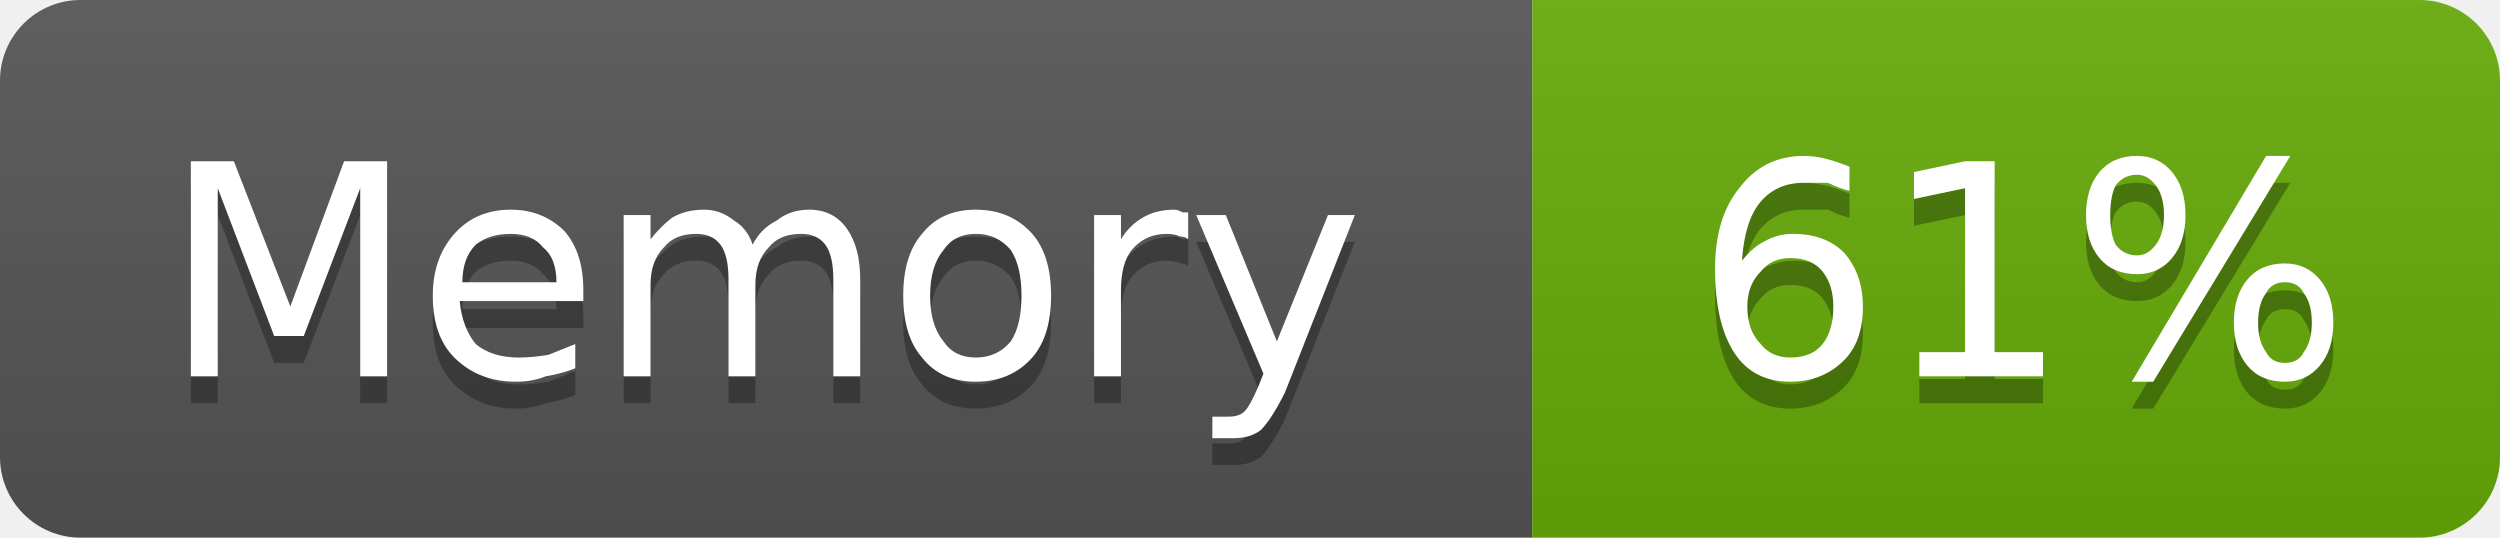
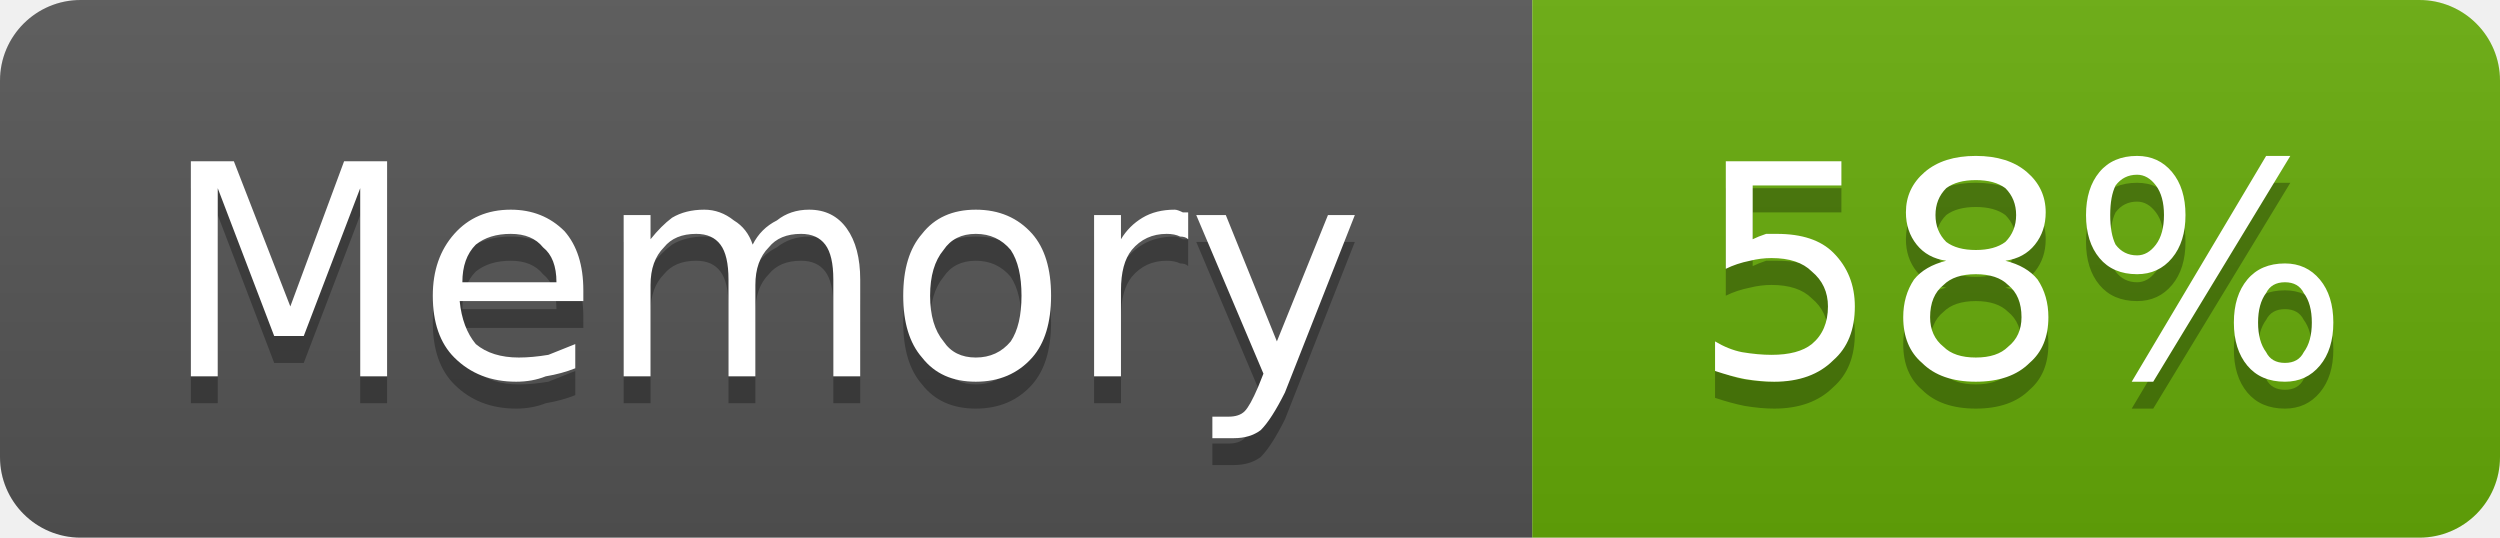
- <svg xmlns="http://www.w3.org/2000/svg" width="93" height="20" viewBox="0 0 93 20" role="img" aria-label="Memory: 61%">
+ <svg xmlns="http://www.w3.org/2000/svg" width="93" height="20" viewBox="0 0 93 20" role="img" aria-label="Memory: 58%">
  <linearGradient id="g-cluster_memory_usage" x2="0" y2="100%">
    <stop offset="0" stop-color="#bbb" stop-opacity=".1" />
    <stop offset="1" stop-opacity=".1" />
  </linearGradient>
  <clipPath id="r-cluster_memory_usage">
    <rect width="93" height="20" rx="3" fill="#fff" />
  </clipPath>
  <g clip-path="url(#r-cluster_memory_usage)">
    <rect width="57" height="20" fill="#555" />
    <rect x="57" width="36" height="20" fill="#67ac09" />
    <rect width="93" height="20" fill="url(#g-cluster_memory_usage)" />
    <path transform="translate(0 1)" fill="#010101" fill-opacity=".3" d="M7.1 6.0L8.7 6.0L10.8 11.4L12.8 6.0L14.4 6.0L14.4 14.0L13.4 14.0L13.4 7.0L11.3 12.5L10.2 12.5L8.1 7.0L8.1 14.0L7.1 14.0L7.1 6.0ZM21.7 10.8L21.7 11.2L17.1 11.2Q17.2 12.2 17.7 12.8Q18.3 13.3 19.3 13.3Q19.8 13.3 20.4 13.2Q20.9 13.0 21.4 12.8L21.4 13.7Q20.9 13.9 20.3 14.0Q19.8 14.2 19.2 14.2Q17.8 14.2 16.9 13.3Q16.1 12.5 16.1 11.0Q16.1 9.6 16.9 8.7Q17.7 7.8 19.0 7.8Q20.2 7.8 21.0 8.6Q21.7 9.4 21.7 10.8ZM20.7 10.5Q20.7 9.6 20.2 9.2Q19.8 8.7 19.0 8.7Q18.2 8.7 17.7 9.1Q17.2 9.6 17.2 10.5L20.7 10.5ZM28.0 9.1Q28.3 8.5 28.9 8.2Q29.4 7.8 30.1 7.8Q31.0 7.8 31.5 8.5Q32.0 9.2 32.0 10.4L32.0 14.0L31.0 14.0L31.0 10.4Q31.0 9.5 30.7 9.1Q30.4 8.7 29.8 8.7Q29.0 8.7 28.6 9.2Q28.1 9.7 28.1 10.6L28.1 14.0L27.1 14.0L27.1 10.4Q27.1 9.5 26.8 9.1Q26.5 8.7 25.9 8.7Q25.1 8.7 24.7 9.2Q24.2 9.7 24.2 10.6L24.2 14.0L23.2 14.0L23.2 8.0L24.2 8.0L24.2 8.9Q24.6 8.4 25.0 8.1Q25.5 7.8 26.2 7.8Q26.8 7.8 27.3 8.2Q27.8 8.5 28.0 9.1ZM36.3 8.7Q35.5 8.7 35.1 9.3Q34.6 9.9 34.6 11.0Q34.6 12.1 35.1 12.7Q35.5 13.3 36.3 13.3Q37.1 13.3 37.6 12.7Q38.0 12.1 38.0 11.0Q38.0 9.9 37.6 9.3Q37.1 8.7 36.3 8.7ZM36.3 7.8Q37.6 7.8 38.4 8.7Q39.1 9.5 39.1 11.0Q39.1 12.5 38.4 13.3Q37.6 14.2 36.3 14.2Q35.0 14.2 34.3 13.3Q33.6 12.5 33.6 11.0Q33.6 9.5 34.3 8.7Q35.0 7.8 36.3 7.8ZM44.2 8.9Q44.1 8.8 43.9 8.8Q43.7 8.7 43.4 8.7Q42.6 8.7 42.1 9.3Q41.7 9.8 41.7 10.8L41.7 14.0L40.7 14.0L40.7 8.0L41.7 8.0L41.7 8.9Q42.0 8.4 42.5 8.1Q43.0 7.8 43.7 7.8Q43.8 7.8 44.0 7.9Q44.1 7.9 44.2 7.9L44.2 8.9ZM47.8 14.6Q47.3 15.6 46.9 16.0Q46.5 16.3 45.9 16.3L45.1 16.3L45.1 15.5L45.7 15.5Q46.1 15.5 46.3 15.3Q46.5 15.1 46.8 14.4L47.0 13.9L44.5 8.0L45.6 8.0L47.5 12.7L49.4 8.0L50.4 8.0L47.8 14.6Z" />
    <path fill="#fff" d="M7.1 6.0L8.7 6.0L10.8 11.4L12.8 6.0L14.4 6.0L14.4 14.0L13.4 14.0L13.4 7.0L11.3 12.5L10.2 12.5L8.1 7.0L8.1 14.0L7.1 14.0L7.1 6.0ZM21.7 10.8L21.7 11.2L17.1 11.2Q17.2 12.2 17.7 12.8Q18.3 13.3 19.3 13.3Q19.8 13.3 20.4 13.2Q20.9 13.0 21.4 12.8L21.4 13.7Q20.9 13.9 20.3 14.0Q19.8 14.2 19.2 14.2Q17.8 14.2 16.9 13.3Q16.1 12.5 16.1 11.0Q16.1 9.6 16.9 8.7Q17.7 7.8 19.0 7.8Q20.2 7.8 21.0 8.6Q21.7 9.4 21.7 10.8ZM20.7 10.5Q20.7 9.6 20.2 9.2Q19.8 8.7 19.0 8.7Q18.2 8.7 17.7 9.1Q17.2 9.6 17.2 10.5L20.7 10.5ZM28.0 9.1Q28.3 8.5 28.9 8.2Q29.4 7.8 30.1 7.8Q31.0 7.8 31.5 8.5Q32.0 9.2 32.0 10.4L32.0 14.0L31.0 14.0L31.0 10.4Q31.0 9.5 30.7 9.1Q30.4 8.7 29.8 8.7Q29.0 8.7 28.6 9.2Q28.1 9.7 28.1 10.6L28.1 14.0L27.1 14.0L27.1 10.4Q27.1 9.5 26.8 9.1Q26.5 8.7 25.9 8.7Q25.1 8.7 24.7 9.2Q24.2 9.7 24.2 10.6L24.2 14.0L23.2 14.0L23.2 8.0L24.2 8.0L24.2 8.9Q24.6 8.4 25.0 8.1Q25.5 7.8 26.2 7.8Q26.8 7.8 27.3 8.2Q27.8 8.5 28.0 9.1ZM36.3 8.7Q35.5 8.7 35.1 9.3Q34.6 9.9 34.6 11.0Q34.6 12.1 35.1 12.7Q35.5 13.3 36.3 13.3Q37.1 13.3 37.6 12.7Q38.0 12.1 38.0 11.0Q38.0 9.9 37.6 9.3Q37.1 8.7 36.3 8.7ZM36.3 7.8Q37.6 7.8 38.4 8.7Q39.1 9.5 39.1 11.0Q39.1 12.5 38.4 13.3Q37.6 14.2 36.3 14.2Q35.0 14.2 34.3 13.3Q33.6 12.5 33.6 11.0Q33.6 9.5 34.3 8.7Q35.0 7.8 36.3 7.8ZM44.2 8.9Q44.1 8.8 43.9 8.8Q43.7 8.7 43.4 8.7Q42.6 8.7 42.1 9.3Q41.7 9.8 41.7 10.8L41.7 14.0L40.7 14.0L40.7 8.0L41.7 8.0L41.7 8.9Q42.0 8.4 42.5 8.1Q43.0 7.8 43.7 7.8Q43.8 7.8 44.0 7.9Q44.1 7.9 44.2 7.9L44.2 8.9ZM47.8 14.6Q47.3 15.6 46.9 16.0Q46.5 16.3 45.9 16.3L45.1 16.3L45.1 15.5L45.7 15.5Q46.1 15.5 46.3 15.3Q46.5 15.1 46.8 14.4L47.0 13.9L44.5 8.0L45.6 8.0L47.5 12.7L49.4 8.0L50.4 8.0L47.8 14.6Z" />
-     <path transform="translate(0 1)" fill="#010101" fill-opacity=".3" d="M66.6 9.6Q65.9 9.6 65.5 10.1Q65.0 10.6 65.0 11.4Q65.0 12.3 65.5 12.8Q65.9 13.3 66.6 13.3Q67.4 13.3 67.8 12.8Q68.2 12.3 68.2 11.4Q68.2 10.6 67.8 10.1Q67.4 9.6 66.6 9.6ZM68.8 6.2L68.8 7.1Q68.4 7.0 68.0 6.8Q67.5 6.8 67.1 6.8Q66.1 6.8 65.5 7.5Q64.9 8.2 64.8 9.7Q65.2 9.2 65.6 9.0Q66.1 8.7 66.7 8.7Q67.9 8.7 68.6 9.4Q69.3 10.2 69.3 11.4Q69.3 12.7 68.6 13.4Q67.8 14.2 66.6 14.2Q65.2 14.2 64.5 13.1Q63.8 12.0 63.8 10.0Q63.8 8.1 64.7 7.0Q65.6 5.8 67.1 5.8Q67.5 5.8 67.9 5.9Q68.3 6.0 68.8 6.2ZM71.4 13.1L73.1 13.1L73.1 7.0L71.2 7.4L71.2 6.4L73.1 6.0L74.2 6.0L74.2 13.1L76.0 13.1L76.0 14.0L71.4 14.0L71.4 13.1ZM85.0 10.5Q84.5 10.5 84.3 10.9Q84.0 11.3 84.0 12.0Q84.0 12.7 84.3 13.1Q84.5 13.5 85.0 13.5Q85.5 13.5 85.7 13.1Q86.0 12.7 86.0 12.0Q86.0 11.3 85.7 10.9Q85.5 10.5 85.0 10.5ZM85.0 9.8Q85.8 9.8 86.3 10.4Q86.8 11.0 86.8 12.0Q86.8 13.0 86.3 13.6Q85.8 14.2 85.0 14.2Q84.1 14.2 83.6 13.6Q83.1 13.0 83.1 12.0Q83.1 11.0 83.6 10.4Q84.1 9.8 85.0 9.8ZM79.5 6.5Q79.0 6.5 78.7 6.9Q78.5 7.3 78.5 8.0Q78.5 8.7 78.7 9.1Q79.0 9.5 79.5 9.5Q79.9 9.5 80.2 9.1Q80.5 8.7 80.5 8.0Q80.5 7.3 80.2 6.9Q79.9 6.5 79.5 6.5ZM84.3 5.8L85.2 5.8L80.1 14.2L79.3 14.2L84.3 5.8ZM79.5 5.8Q80.3 5.8 80.8 6.4Q81.3 7.0 81.3 8.0Q81.3 9.0 80.8 9.6Q80.3 10.2 79.5 10.2Q78.6 10.2 78.1 9.6Q77.6 9.0 77.6 8.0Q77.6 7.0 78.1 6.4Q78.6 5.8 79.5 5.8Z" />
-     <path fill="#fff" d="M66.6 9.6Q65.9 9.6 65.5 10.1Q65.0 10.6 65.0 11.4Q65.0 12.3 65.5 12.8Q65.9 13.3 66.6 13.3Q67.4 13.3 67.8 12.8Q68.2 12.3 68.2 11.4Q68.2 10.6 67.8 10.1Q67.4 9.6 66.6 9.6ZM68.8 6.2L68.8 7.1Q68.4 7.0 68.0 6.8Q67.5 6.8 67.1 6.8Q66.1 6.8 65.5 7.5Q64.9 8.2 64.8 9.7Q65.2 9.2 65.6 9.0Q66.1 8.7 66.7 8.7Q67.9 8.7 68.6 9.4Q69.3 10.2 69.3 11.4Q69.3 12.7 68.6 13.4Q67.8 14.2 66.6 14.2Q65.2 14.2 64.5 13.1Q63.8 12.0 63.8 10.0Q63.8 8.1 64.7 7.0Q65.6 5.8 67.1 5.8Q67.5 5.8 67.9 5.9Q68.3 6.0 68.8 6.2ZM71.4 13.1L73.1 13.1L73.1 7.0L71.2 7.4L71.2 6.4L73.1 6.0L74.2 6.0L74.2 13.1L76.0 13.1L76.0 14.0L71.4 14.0L71.4 13.1ZM85.0 10.5Q84.5 10.5 84.3 10.9Q84.0 11.3 84.0 12.0Q84.0 12.7 84.3 13.1Q84.5 13.5 85.0 13.5Q85.5 13.5 85.7 13.1Q86.0 12.7 86.0 12.0Q86.0 11.3 85.7 10.9Q85.5 10.5 85.0 10.5ZM85.0 9.8Q85.8 9.8 86.3 10.4Q86.8 11.0 86.8 12.0Q86.8 13.0 86.3 13.6Q85.8 14.2 85.0 14.2Q84.1 14.2 83.6 13.6Q83.1 13.0 83.1 12.0Q83.1 11.0 83.6 10.4Q84.1 9.8 85.0 9.8ZM79.5 6.5Q79.0 6.5 78.7 6.9Q78.5 7.3 78.5 8.0Q78.5 8.7 78.7 9.1Q79.0 9.5 79.5 9.5Q79.9 9.5 80.2 9.1Q80.5 8.7 80.5 8.0Q80.5 7.3 80.2 6.9Q79.9 6.5 79.5 6.5ZM84.3 5.8L85.2 5.8L80.1 14.2L79.3 14.2L84.3 5.8ZM79.5 5.8Q80.3 5.8 80.8 6.4Q81.3 7.0 81.3 8.0Q81.3 9.0 80.8 9.6Q80.3 10.2 79.5 10.2Q78.6 10.2 78.1 9.6Q77.6 9.0 77.6 8.0Q77.6 7.0 78.1 6.4Q78.6 5.8 79.5 5.8Z" />
+     <path transform="translate(0 1)" fill="#010101" fill-opacity=".3" d="M64.2 6.0L68.5 6.0L68.5 6.9L65.2 6.9L65.2 8.9Q65.4 8.8 65.7 8.7Q65.9 8.7 66.1 8.7Q67.5 8.7 68.2 9.4Q69.0 10.2 69.0 11.4Q69.0 12.7 68.2 13.4Q67.4 14.2 66.0 14.2Q65.5 14.2 64.9 14.1Q64.4 14.0 63.8 13.8L63.8 12.7Q64.3 13.0 64.8 13.1Q65.4 13.2 65.9 13.2Q66.9 13.2 67.4 12.8Q68.0 12.3 68.0 11.4Q68.0 10.6 67.4 10.1Q66.9 9.6 65.9 9.6Q65.5 9.6 65.1 9.7Q64.6 9.8 64.2 10.0L64.2 6.0ZM73.5 10.2Q72.7 10.2 72.3 10.6Q71.8 11.0 71.8 11.8Q71.8 12.5 72.3 12.9Q72.7 13.3 73.5 13.3Q74.3 13.3 74.7 12.9Q75.2 12.5 75.2 11.8Q75.2 11.0 74.7 10.6Q74.3 10.2 73.5 10.2ZM72.4 9.7Q71.7 9.6 71.3 9.1Q70.9 8.6 70.9 7.9Q70.9 7.0 71.6 6.4Q72.3 5.8 73.5 5.8Q74.7 5.8 75.4 6.4Q76.1 7.0 76.1 7.9Q76.1 8.6 75.7 9.1Q75.3 9.6 74.6 9.7Q75.4 9.9 75.8 10.4Q76.2 11.0 76.2 11.8Q76.2 12.9 75.5 13.5Q74.8 14.2 73.5 14.2Q72.2 14.2 71.5 13.5Q70.8 12.9 70.8 11.8Q70.8 11.0 71.2 10.4Q71.6 9.9 72.4 9.7ZM72.0 8.0Q72.0 8.6 72.4 9.0Q72.8 9.3 73.5 9.3Q74.2 9.3 74.6 9.0Q75.0 8.6 75.0 8.0Q75.0 7.4 74.6 7.0Q74.2 6.7 73.5 6.7Q72.8 6.7 72.4 7.0Q72.0 7.4 72.0 8.0ZM85.0 10.5Q84.5 10.5 84.3 10.9Q84.0 11.3 84.0 12.0Q84.0 12.7 84.3 13.1Q84.5 13.5 85.0 13.5Q85.5 13.5 85.7 13.1Q86.0 12.7 86.0 12.0Q86.0 11.3 85.7 10.9Q85.5 10.5 85.0 10.5ZM85.0 9.8Q85.8 9.8 86.3 10.4Q86.8 11.0 86.8 12.0Q86.8 13.0 86.3 13.6Q85.8 14.2 85.0 14.2Q84.1 14.2 83.6 13.6Q83.1 13.0 83.1 12.0Q83.1 11.0 83.6 10.4Q84.1 9.8 85.0 9.8ZM79.5 6.5Q79.0 6.5 78.7 6.9Q78.5 7.3 78.5 8.0Q78.5 8.7 78.7 9.1Q79.0 9.5 79.5 9.5Q79.9 9.5 80.2 9.1Q80.5 8.7 80.5 8.0Q80.5 7.3 80.2 6.9Q79.9 6.5 79.5 6.5ZM84.3 5.8L85.2 5.8L80.1 14.2L79.3 14.2L84.3 5.8ZM79.5 5.8Q80.3 5.8 80.8 6.4Q81.3 7.0 81.3 8.0Q81.3 9.0 80.8 9.6Q80.3 10.2 79.5 10.2Q78.6 10.2 78.1 9.6Q77.6 9.0 77.6 8.0Q77.6 7.0 78.1 6.4Q78.6 5.8 79.5 5.8Z" />
+     <path fill="#fff" d="M64.2 6.0L68.5 6.0L68.5 6.9L65.2 6.9L65.2 8.9Q65.4 8.8 65.7 8.7Q65.9 8.7 66.1 8.7Q67.5 8.7 68.2 9.4Q69.0 10.2 69.0 11.4Q69.0 12.7 68.2 13.4Q67.4 14.2 66.0 14.2Q65.5 14.2 64.9 14.1Q64.4 14.0 63.8 13.8L63.8 12.7Q64.3 13.0 64.8 13.1Q65.4 13.2 65.9 13.2Q66.9 13.2 67.4 12.8Q68.0 12.3 68.0 11.4Q68.0 10.6 67.4 10.1Q66.9 9.6 65.9 9.6Q65.5 9.6 65.1 9.7Q64.6 9.8 64.2 10.0L64.2 6.0ZM73.5 10.2Q72.7 10.2 72.3 10.6Q71.8 11.0 71.8 11.8Q71.8 12.5 72.3 12.9Q72.7 13.3 73.5 13.3Q74.3 13.3 74.7 12.9Q75.2 12.5 75.2 11.8Q75.2 11.0 74.7 10.6Q74.3 10.2 73.5 10.2ZM72.4 9.7Q71.7 9.6 71.3 9.1Q70.9 8.6 70.9 7.9Q70.9 7.0 71.6 6.4Q72.3 5.8 73.5 5.8Q74.7 5.8 75.4 6.4Q76.1 7.0 76.1 7.9Q76.1 8.6 75.7 9.1Q75.3 9.6 74.6 9.7Q75.4 9.9 75.8 10.4Q76.2 11.0 76.2 11.8Q76.2 12.9 75.5 13.5Q74.8 14.2 73.5 14.2Q72.2 14.2 71.5 13.5Q70.8 12.9 70.8 11.8Q70.8 11.0 71.2 10.4Q71.6 9.9 72.4 9.7ZM72.0 8.0Q72.0 8.6 72.4 9.0Q72.8 9.3 73.5 9.3Q74.2 9.3 74.6 9.0Q75.0 8.6 75.0 8.0Q75.0 7.4 74.6 7.0Q74.2 6.7 73.5 6.7Q72.8 6.7 72.4 7.0Q72.0 7.4 72.0 8.0ZM85.0 10.5Q84.5 10.5 84.3 10.9Q84.0 11.3 84.0 12.0Q84.0 12.7 84.3 13.1Q84.5 13.5 85.0 13.5Q85.5 13.5 85.7 13.1Q86.0 12.7 86.0 12.0Q86.0 11.3 85.7 10.9Q85.5 10.5 85.0 10.5ZM85.0 9.8Q85.8 9.8 86.3 10.4Q86.8 11.0 86.8 12.0Q86.8 13.0 86.3 13.6Q85.8 14.2 85.0 14.2Q84.1 14.2 83.6 13.6Q83.1 13.0 83.1 12.0Q83.1 11.0 83.6 10.4Q84.1 9.8 85.0 9.8ZM79.5 6.5Q79.0 6.5 78.7 6.9Q78.5 7.3 78.5 8.0Q78.5 8.7 78.7 9.1Q79.0 9.5 79.5 9.5Q79.9 9.5 80.2 9.1Q80.5 8.7 80.5 8.0Q80.5 7.3 80.2 6.9Q79.9 6.5 79.5 6.5ZM84.3 5.8L85.2 5.8L80.1 14.2L79.3 14.2L84.3 5.8ZM79.5 5.8Q80.3 5.8 80.8 6.4Q81.3 7.0 81.3 8.0Q81.3 9.0 80.8 9.6Q80.3 10.2 79.5 10.2Q78.6 10.2 78.1 9.6Q77.6 9.0 77.6 8.0Q77.6 7.0 78.1 6.4Q78.6 5.8 79.5 5.8Z" />
  </g>
</svg>
